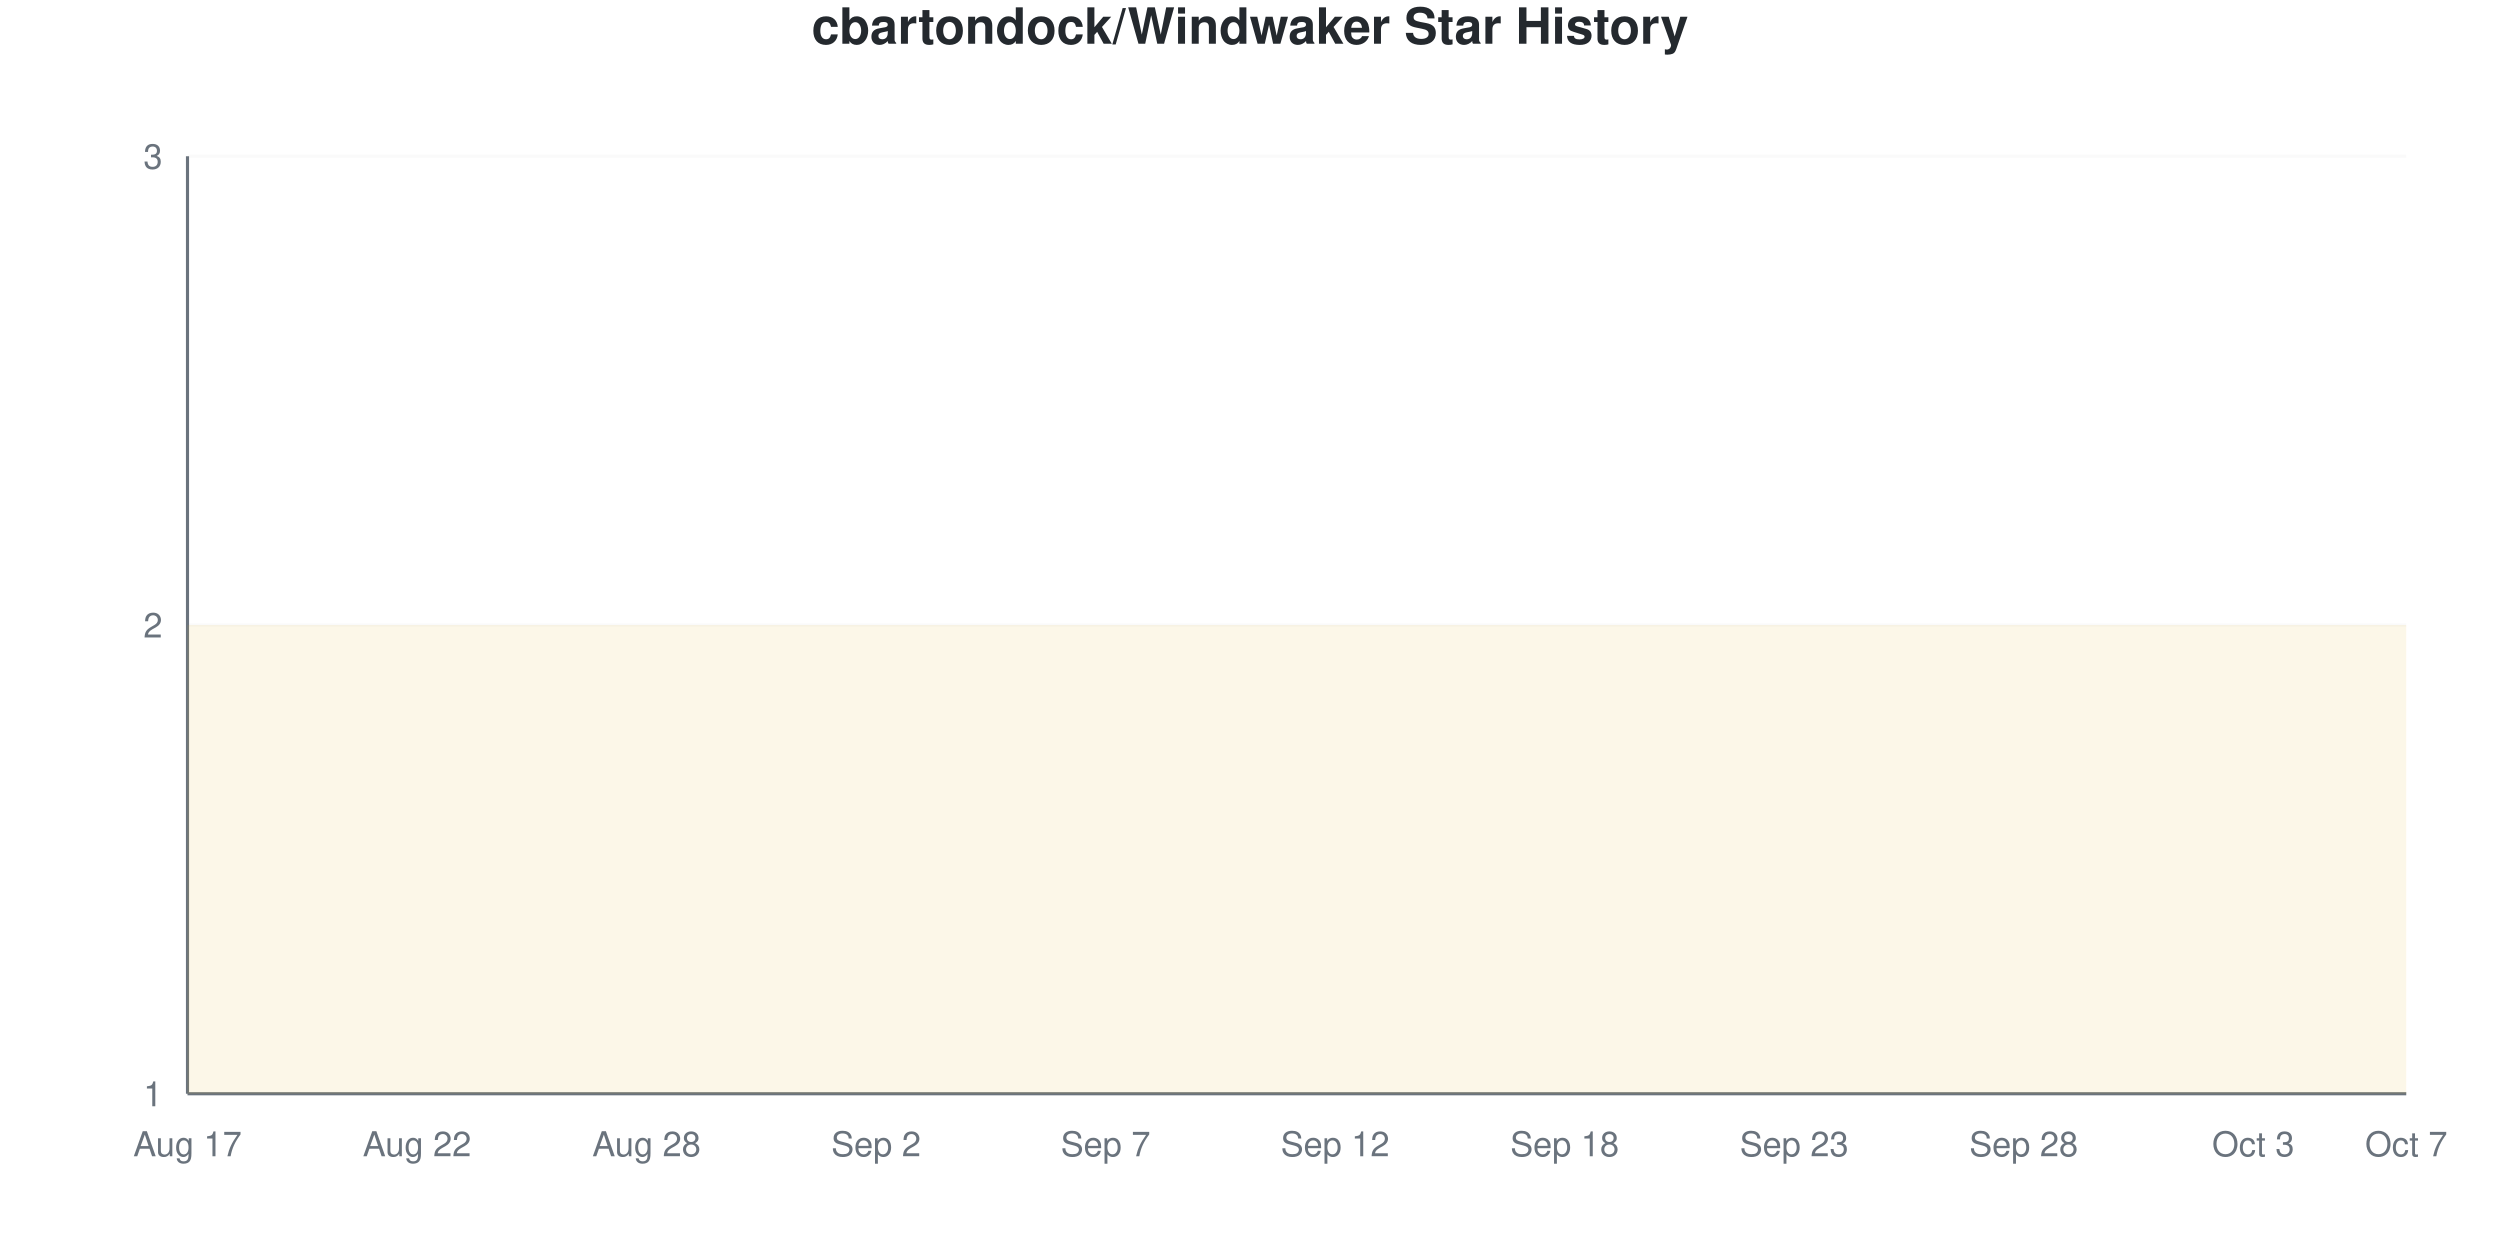
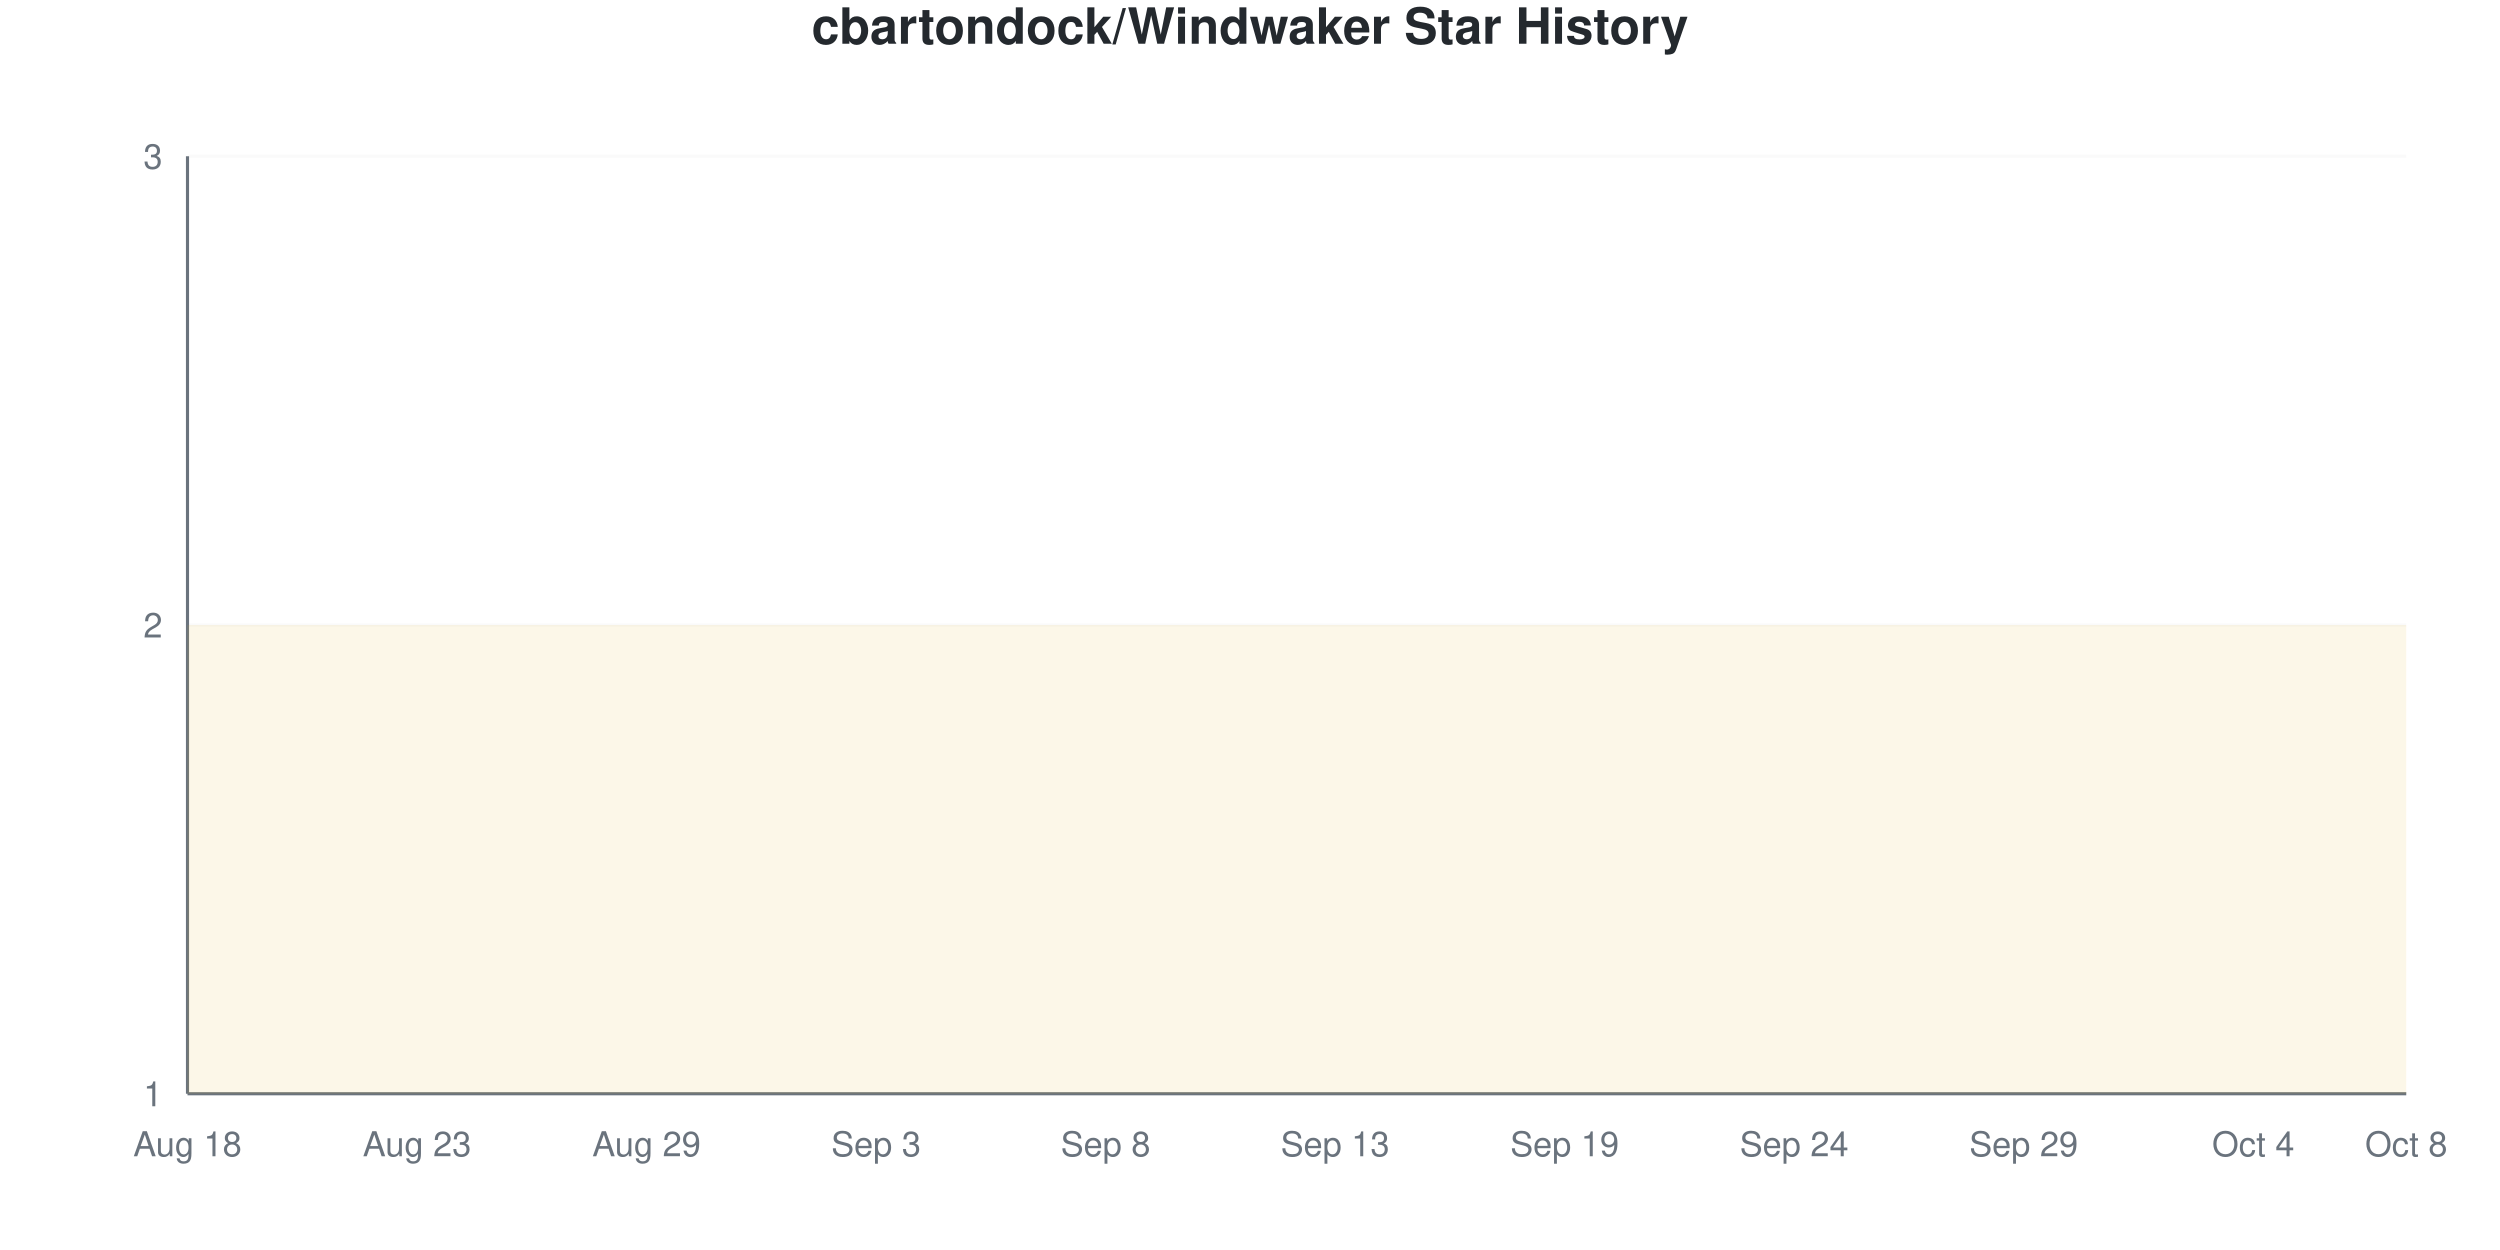
<svg xmlns="http://www.w3.org/2000/svg" viewBox="0 0 800 400" width="800" height="400">
  <style>
    @keyframes drawLine {
      to { stroke-dashoffset: 0; }
    }
    @keyframes fadeInPoint {
      from { opacity: 0; }
      to { opacity: 1; }
    }
    .data-line-0 {
      stroke-dasharray: 1290;
      stroke-dashoffset: 1290;
      animation: drawLine 2s ease-out forwards;
    }
    .data-point {
      opacity: 0;
      animation: fadeInPoint 0.5s ease-out forwards;
    }
    .chart-bg { fill: #fff; }
    .chart-text { fill: #24292e; }
    .chart-muted { fill: #6a737d; }
    .chart-grid { stroke: #eee; }
    .chart-axis { stroke: #6a737d; }
    @media (prefers-color-scheme: dark) {
      .chart-bg { fill: #0d1117; }
      .chart-text { fill: #e6edf3; }
      .chart-muted { fill: #8b949e; }
      .chart-grid { stroke: #21262d; }
      .chart-axis { stroke: #8b949e; }
    }
  </style>
  <rect width="800" height="400" class="chart-bg" />
  <text x="400" y="14" text-anchor="middle" class="chart-text" font-size="16" font-weight="bold" font-family="-apple-system, BlinkMacSystemFont, 'Segoe UI', Helvetica, Arial, sans-serif">cbartondock/Windwaker Star History</text>
  <g class="grid">
    <line x1="60" y1="350" x2="770" y2="350" class="chart-grid" stroke-opacity="0.3" />
    <text x="52" y="354" text-anchor="end" class="chart-muted" font-size="11" font-family="-apple-system, BlinkMacSystemFont, 'Segoe UI', Helvetica, Arial, sans-serif">1</text>
    <line x1="60" y1="200" x2="770" y2="200" class="chart-grid" stroke-opacity="0.3" />
    <text x="52" y="204" text-anchor="end" class="chart-muted" font-size="11" font-family="-apple-system, BlinkMacSystemFont, 'Segoe UI', Helvetica, Arial, sans-serif">2</text>
    <line x1="60" y1="50" x2="770" y2="50" class="chart-grid" stroke-opacity="0.3" />
    <text x="52" y="54" text-anchor="end" class="chart-muted" font-size="11" font-family="-apple-system, BlinkMacSystemFont, 'Segoe UI', Helvetica, Arial, sans-serif">3</text>
  </g>
  <g class="milestones">
    
  </g>
  <g class="x-axis">
-     <text x="60" y="370" text-anchor="middle" class="chart-muted" font-size="11" font-family="-apple-system, BlinkMacSystemFont, 'Segoe UI', Helvetica, Arial, sans-serif">Aug 17</text>
-     <text x="133.448" y="370" text-anchor="middle" class="chart-muted" font-size="11" font-family="-apple-system, BlinkMacSystemFont, 'Segoe UI', Helvetica, Arial, sans-serif">Aug 22</text>
-     <text x="206.897" y="370" text-anchor="middle" class="chart-muted" font-size="11" font-family="-apple-system, BlinkMacSystemFont, 'Segoe UI', Helvetica, Arial, sans-serif">Aug 28</text>
-     <text x="280.345" y="370" text-anchor="middle" class="chart-muted" font-size="11" font-family="-apple-system, BlinkMacSystemFont, 'Segoe UI', Helvetica, Arial, sans-serif">Sep 2</text>
-     <text x="353.793" y="370" text-anchor="middle" class="chart-muted" font-size="11" font-family="-apple-system, BlinkMacSystemFont, 'Segoe UI', Helvetica, Arial, sans-serif">Sep 7</text>
-     <text x="427.241" y="370" text-anchor="middle" class="chart-muted" font-size="11" font-family="-apple-system, BlinkMacSystemFont, 'Segoe UI', Helvetica, Arial, sans-serif">Sep 12</text>
-     <text x="500.69" y="370" text-anchor="middle" class="chart-muted" font-size="11" font-family="-apple-system, BlinkMacSystemFont, 'Segoe UI', Helvetica, Arial, sans-serif">Sep 18</text>
-     <text x="574.138" y="370" text-anchor="middle" class="chart-muted" font-size="11" font-family="-apple-system, BlinkMacSystemFont, 'Segoe UI', Helvetica, Arial, sans-serif">Sep 23</text>
-     <text x="647.586" y="370" text-anchor="middle" class="chart-muted" font-size="11" font-family="-apple-system, BlinkMacSystemFont, 'Segoe UI', Helvetica, Arial, sans-serif">Sep 28</text>
-     <text x="721.034" y="370" text-anchor="middle" class="chart-muted" font-size="11" font-family="-apple-system, BlinkMacSystemFont, 'Segoe UI', Helvetica, Arial, sans-serif">Oct 3</text>
-     <text x="770" y="370" text-anchor="middle" class="chart-muted" font-size="11" font-family="-apple-system, BlinkMacSystemFont, 'Segoe UI', Helvetica, Arial, sans-serif">Oct 7</text>
+     <text x="60" y="370" text-anchor="middle" class="chart-muted" font-size="11" font-family="-apple-system, BlinkMacSystemFont, 'Segoe UI', Helvetica, Arial, sans-serif">Aug 18</text>
+     <text x="133.448" y="370" text-anchor="middle" class="chart-muted" font-size="11" font-family="-apple-system, BlinkMacSystemFont, 'Segoe UI', Helvetica, Arial, sans-serif">Aug 23</text>
+     <text x="206.897" y="370" text-anchor="middle" class="chart-muted" font-size="11" font-family="-apple-system, BlinkMacSystemFont, 'Segoe UI', Helvetica, Arial, sans-serif">Aug 29</text>
+     <text x="280.345" y="370" text-anchor="middle" class="chart-muted" font-size="11" font-family="-apple-system, BlinkMacSystemFont, 'Segoe UI', Helvetica, Arial, sans-serif">Sep 3</text>
+     <text x="353.793" y="370" text-anchor="middle" class="chart-muted" font-size="11" font-family="-apple-system, BlinkMacSystemFont, 'Segoe UI', Helvetica, Arial, sans-serif">Sep 8</text>
+     <text x="427.241" y="370" text-anchor="middle" class="chart-muted" font-size="11" font-family="-apple-system, BlinkMacSystemFont, 'Segoe UI', Helvetica, Arial, sans-serif">Sep 13</text>
+     <text x="500.69" y="370" text-anchor="middle" class="chart-muted" font-size="11" font-family="-apple-system, BlinkMacSystemFont, 'Segoe UI', Helvetica, Arial, sans-serif">Sep 19</text>
+     <text x="574.138" y="370" text-anchor="middle" class="chart-muted" font-size="11" font-family="-apple-system, BlinkMacSystemFont, 'Segoe UI', Helvetica, Arial, sans-serif">Sep 24</text>
+     <text x="647.586" y="370" text-anchor="middle" class="chart-muted" font-size="11" font-family="-apple-system, BlinkMacSystemFont, 'Segoe UI', Helvetica, Arial, sans-serif">Sep 29</text>
+     <text x="721.034" y="370" text-anchor="middle" class="chart-muted" font-size="11" font-family="-apple-system, BlinkMacSystemFont, 'Segoe UI', Helvetica, Arial, sans-serif">Oct 4</text>
+     <text x="770" y="370" text-anchor="middle" class="chart-muted" font-size="11" font-family="-apple-system, BlinkMacSystemFont, 'Segoe UI', Helvetica, Arial, sans-serif">Oct 8</text>
  </g>
  <line x1="60" y1="50" x2="60" y2="350" class="chart-axis" stroke-width="1" />
  <line x1="60" y1="350" x2="770" y2="350" class="chart-axis" stroke-width="1" />
  <path d="M60,350 L60,200 C68.161,200 76.322,200 84.483,200 C92.644,200 100.805,200 108.966,200 C117.126,200 125.287,200 133.448,200 C141.609,200 149.77,200 157.931,200 C166.092,200 174.253,200 182.414,200 C190.575,200 198.736,200 206.897,200 C215.057,200 223.218,200 231.379,200 C239.54,200 247.701,200 255.862,200 C264.023,200 272.184,200 280.345,200 C288.506,200 296.667,200 304.828,200 C312.989,200 321.149,200 329.31,200 C337.471,200 345.632,200 353.793,200 C361.954,200 370.115,200 378.276,200 C386.437,200 394.598,200 402.759,200 C410.92,200 419.08,200 427.241,200 C435.402,200 443.563,200 451.724,200 C459.885,200 468.046,200 476.207,200 C484.368,200 492.529,200 500.69,200 C508.851,200 517.011,200 525.172,200 C533.333,200 541.494,200 549.655,200 C557.816,200 565.977,200 574.138,200 C582.299,200 590.46,200 598.621,200 C606.782,200 614.943,200 623.103,200 C631.264,200 639.425,200 647.586,200 C655.747,200 663.908,200 672.069,200 C680.23,200 688.391,200 696.552,200 C704.713,200 712.874,200 721.034,200 C729.195,200 737.356,200 745.517,200 C753.678,200 761.839,200 770,200 L770,350 L60,350 Z" fill="#dfb317" fill-opacity="0.1" />
  <path d="M60,350 L60,200 C68.161,200 76.322,200 84.483,200 C92.644,200 100.805,200 108.966,200 C117.126,200 125.287,200 133.448,200 C141.609,200 149.77,200 157.931,200 C166.092,200 174.253,200 182.414,200 C190.575,200 198.736,200 206.897,200 C215.057,200 223.218,200 231.379,200 C239.54,200 247.701,200 255.862,200 C264.023,200 272.184,200 280.345,200 C288.506,200 296.667,200 304.828,200 C312.989,200 321.149,200 329.31,200 C337.471,200 345.632,200 353.793,200 C361.954,200 370.115,200 378.276,200 C386.437,200 394.598,200 402.759,200 C410.92,200 419.08,200 427.241,200 C435.402,200 443.563,200 451.724,200 C459.885,200 468.046,200 476.207,200 C484.368,200 492.529,200 500.69,200 C508.851,200 517.011,200 525.172,200 C533.333,200 541.494,200 549.655,200 C557.816,200 565.977,200 574.138,200 C582.299,200 590.46,200 598.621,200 C606.782,200 614.943,200 623.103,200 C631.264,200 639.425,200 647.586,200 C655.747,200 663.908,200 672.069,200 C680.23,200 688.391,200 696.552,200 C704.713,200 712.874,200 721.034,200 C729.195,200 737.356,200 745.517,200 C753.678,200 761.839,200 770,200" fill="none" stroke="#dfb317" stroke-width="2.5" class="data-line-0" />
  <g class="points">
    <circle cx="60" cy="200" r="4" fill="#dfb317" class="data-point" style="animation-delay: 1.50s" />
    <circle cx="84.483" cy="200" r="4" fill="#dfb317" class="data-point" style="animation-delay: 1.55s" />
    <circle cx="108.966" cy="200" r="4" fill="#dfb317" class="data-point" style="animation-delay: 1.60s" />
    <circle cx="133.448" cy="200" r="4" fill="#dfb317" class="data-point" style="animation-delay: 1.65s" />
    <circle cx="157.931" cy="200" r="4" fill="#dfb317" class="data-point" style="animation-delay: 1.70s" />
    <circle cx="182.414" cy="200" r="4" fill="#dfb317" class="data-point" style="animation-delay: 1.75s" />
    <circle cx="206.897" cy="200" r="4" fill="#dfb317" class="data-point" style="animation-delay: 1.80s" />
    <circle cx="231.379" cy="200" r="4" fill="#dfb317" class="data-point" style="animation-delay: 1.85s" />
    <circle cx="255.862" cy="200" r="4" fill="#dfb317" class="data-point" style="animation-delay: 1.90s" />
    <circle cx="280.345" cy="200" r="4" fill="#dfb317" class="data-point" style="animation-delay: 1.95s" />
    <circle cx="304.828" cy="200" r="4" fill="#dfb317" class="data-point" style="animation-delay: 2.00s" />
    <circle cx="329.31" cy="200" r="4" fill="#dfb317" class="data-point" style="animation-delay: 2.05s" />
    <circle cx="353.793" cy="200" r="4" fill="#dfb317" class="data-point" style="animation-delay: 2.10s" />
    <circle cx="378.276" cy="200" r="4" fill="#dfb317" class="data-point" style="animation-delay: 2.15s" />
    <circle cx="402.759" cy="200" r="4" fill="#dfb317" class="data-point" style="animation-delay: 2.20s" />
    <circle cx="427.241" cy="200" r="4" fill="#dfb317" class="data-point" style="animation-delay: 2.25s" />
    <circle cx="451.724" cy="200" r="4" fill="#dfb317" class="data-point" style="animation-delay: 2.30s" />
    <circle cx="476.207" cy="200" r="4" fill="#dfb317" class="data-point" style="animation-delay: 2.35s" />
    <circle cx="500.69" cy="200" r="4" fill="#dfb317" class="data-point" style="animation-delay: 2.40s" />
    <circle cx="525.172" cy="200" r="4" fill="#dfb317" class="data-point" style="animation-delay: 2.45s" />
    <circle cx="549.655" cy="200" r="4" fill="#dfb317" class="data-point" style="animation-delay: 2.50s" />
    <circle cx="574.138" cy="200" r="4" fill="#dfb317" class="data-point" style="animation-delay: 2.55s" />
    <circle cx="598.621" cy="200" r="4" fill="#dfb317" class="data-point" style="animation-delay: 2.60s" />
    <circle cx="623.103" cy="200" r="4" fill="#dfb317" class="data-point" style="animation-delay: 2.65s" />
    <circle cx="647.586" cy="200" r="4" fill="#dfb317" class="data-point" style="animation-delay: 2.70s" />
    <circle cx="672.069" cy="200" r="4" fill="#dfb317" class="data-point" style="animation-delay: 2.75s" />
    <circle cx="696.552" cy="200" r="4" fill="#dfb317" class="data-point" style="animation-delay: 2.80s" />
    <circle cx="721.034" cy="200" r="4" fill="#dfb317" class="data-point" style="animation-delay: 2.85s" />
    <circle cx="745.517" cy="200" r="4" fill="#dfb317" class="data-point" style="animation-delay: 2.90s" />
    <circle cx="770" cy="200" r="4" fill="#dfb317" class="data-point" style="animation-delay: 2.95s" />
  </g>
</svg>
